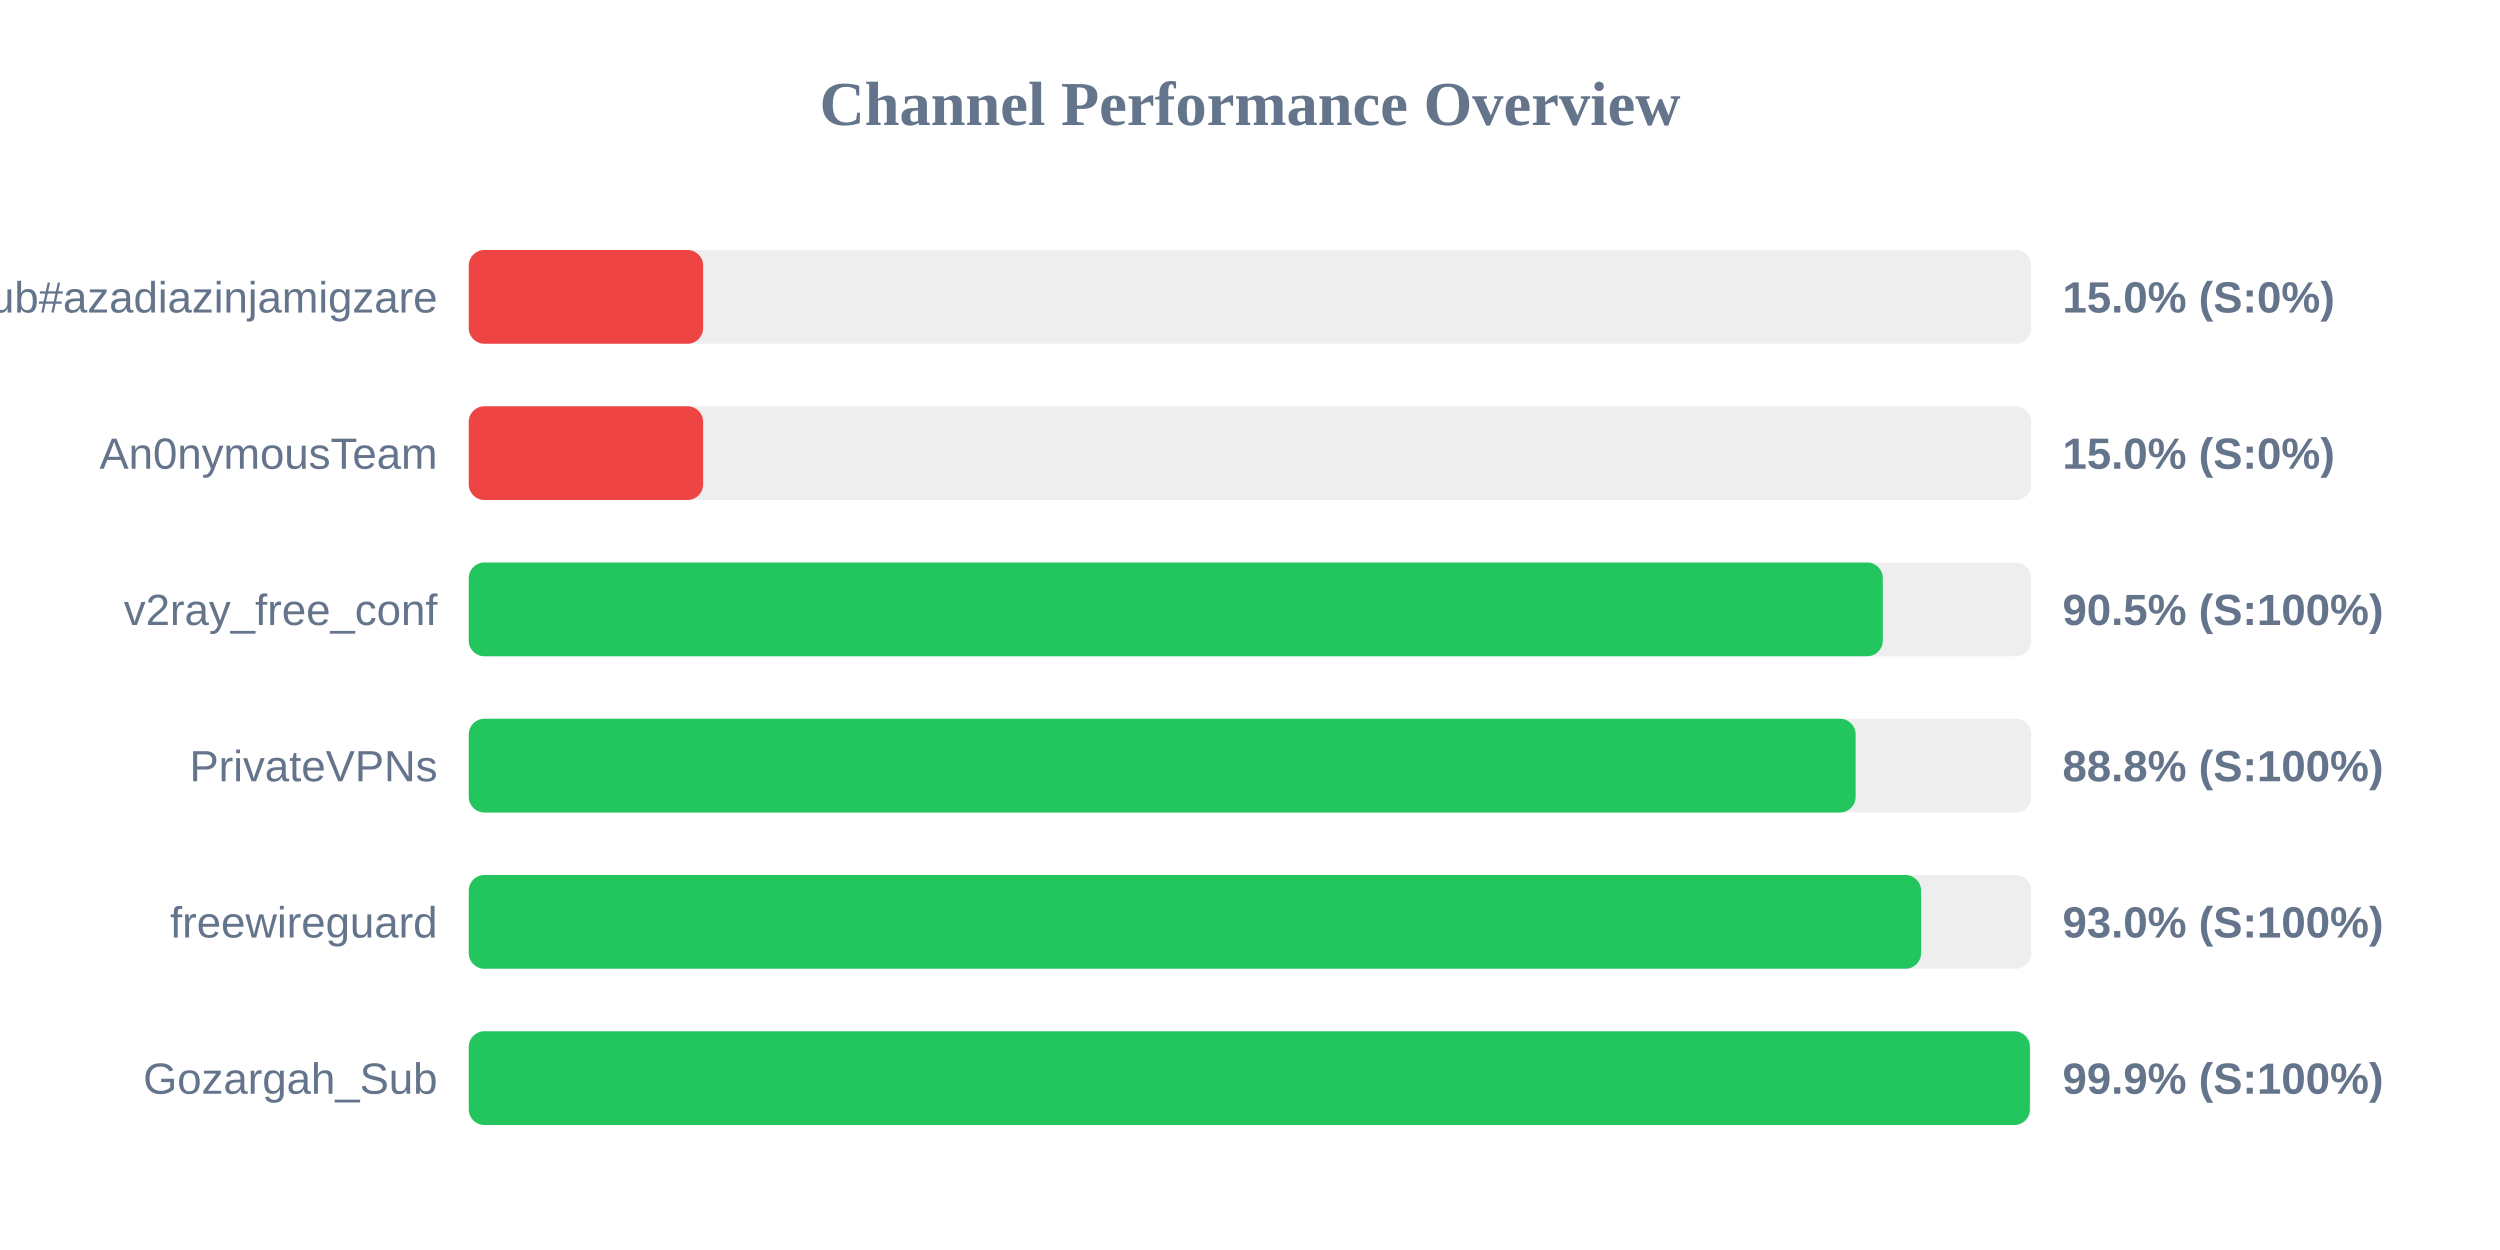
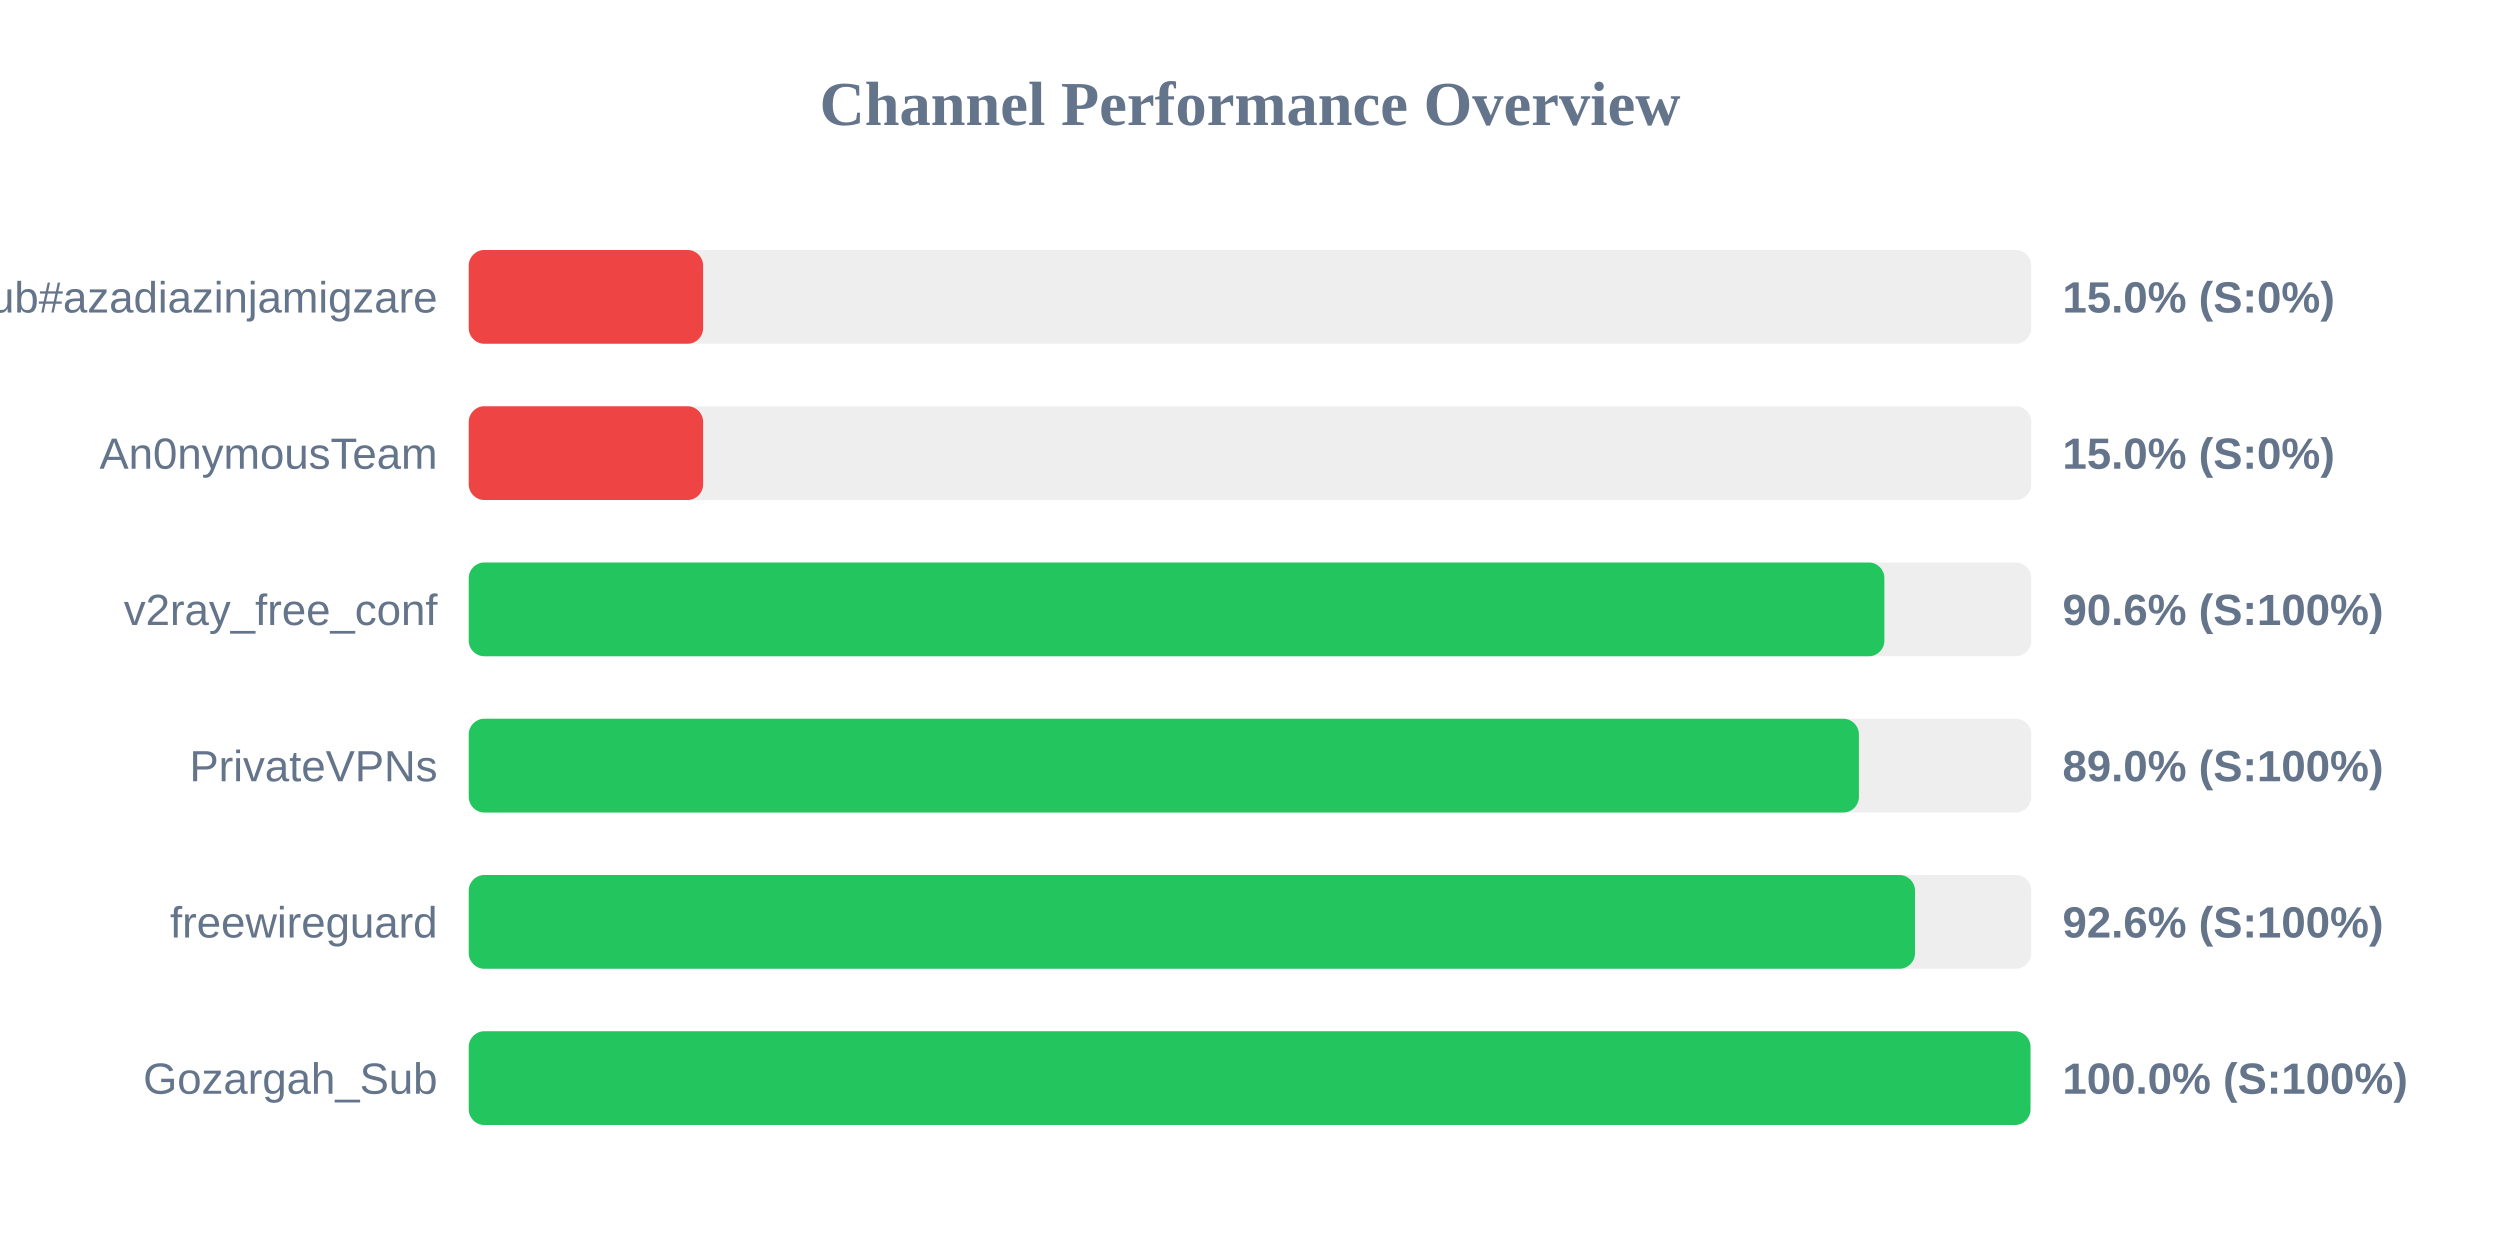
<svg xmlns="http://www.w3.org/2000/svg" width="800" height="400" version="1.1">
  <style>
        .row { font: 14px Arial; fill: #64748b; }
        .score { font: bold 14px Arial; fill: #64748b; }
    </style>
  <text x="400" y="40" text-anchor="middle" font-size="20px" font-weight="bold" fill="#64748b">Channel Performance Overview</text>
  <rect x="150" y="80" width="500" height="30" fill="#eee" rx="5" />
  <rect x="150" y="80" width="75.0" height="30" fill="#ef4444" rx="5" />
  <text x="140" y="100" text-anchor="end" class="row">Sub#azadiazinjamigzare</text>
  <text x="660" y="100" text-anchor="start" class="score">15.0% (S:0%)</text>
  <rect x="150" y="130" width="500" height="30" fill="#eee" rx="5" />
  <rect x="150" y="130" width="75.0" height="30" fill="#ef4444" rx="5" />
  <text x="140" y="150" text-anchor="end" class="row">An0nymousTeam</text>
  <text x="660" y="150" text-anchor="start" class="score">15.0% (S:0%)</text>
  <rect x="150" y="180" width="500" height="30" fill="#eee" rx="5" />
-   <rect x="150" y="180" width="452.5" height="30" fill="#22c55e" rx="5" />
+   <rect x="150" y="180" width="453.0" height="30" fill="#22c55e" rx="5" />
  <text x="140" y="200" text-anchor="end" class="row">v2ray_free_conf</text>
-   <text x="660" y="200" text-anchor="start" class="score">90.5% (S:100%)</text>
+   <text x="660" y="200" text-anchor="start" class="score">90.6% (S:100%)</text>
  <rect x="150" y="230" width="500" height="30" fill="#eee" rx="5" />
-   <rect x="150" y="230" width="443.8" height="30" fill="#22c55e" rx="5" />
+   <rect x="150" y="230" width="444.85" height="30" fill="#22c55e" rx="5" />
  <text x="140" y="250" text-anchor="end" class="row">PrivateVPNs</text>
-   <text x="660" y="250" text-anchor="start" class="score">88.8% (S:100%)</text>
+   <text x="660" y="250" text-anchor="start" class="score">89.0% (S:100%)</text>
  <rect x="150" y="280" width="500" height="30" fill="#eee" rx="5" />
-   <rect x="150" y="280" width="464.75" height="30" fill="#22c55e" rx="5" />
+   <rect x="150" y="280" width="462.8" height="30" fill="#22c55e" rx="5" />
  <text x="140" y="300" text-anchor="end" class="row">freewireguard</text>
-   <text x="660" y="300" text-anchor="start" class="score">93.0% (S:100%)</text>
+   <text x="660" y="300" text-anchor="start" class="score">92.6% (S:100%)</text>
  <rect x="150" y="330" width="500" height="30" fill="#eee" rx="5" />
-   <rect x="150" y="330" width="499.55" height="30" fill="#22c55e" rx="5" />
+   <rect x="150" y="330" width="499.75" height="30" fill="#22c55e" rx="5" />
  <text x="140" y="350" text-anchor="end" class="row">Gozargah_Sub</text>
-   <text x="660" y="350" text-anchor="start" class="score">99.9% (S:100%)</text>
+   <text x="660" y="350" text-anchor="start" class="score">100.0% (S:100%)</text>
</svg>
